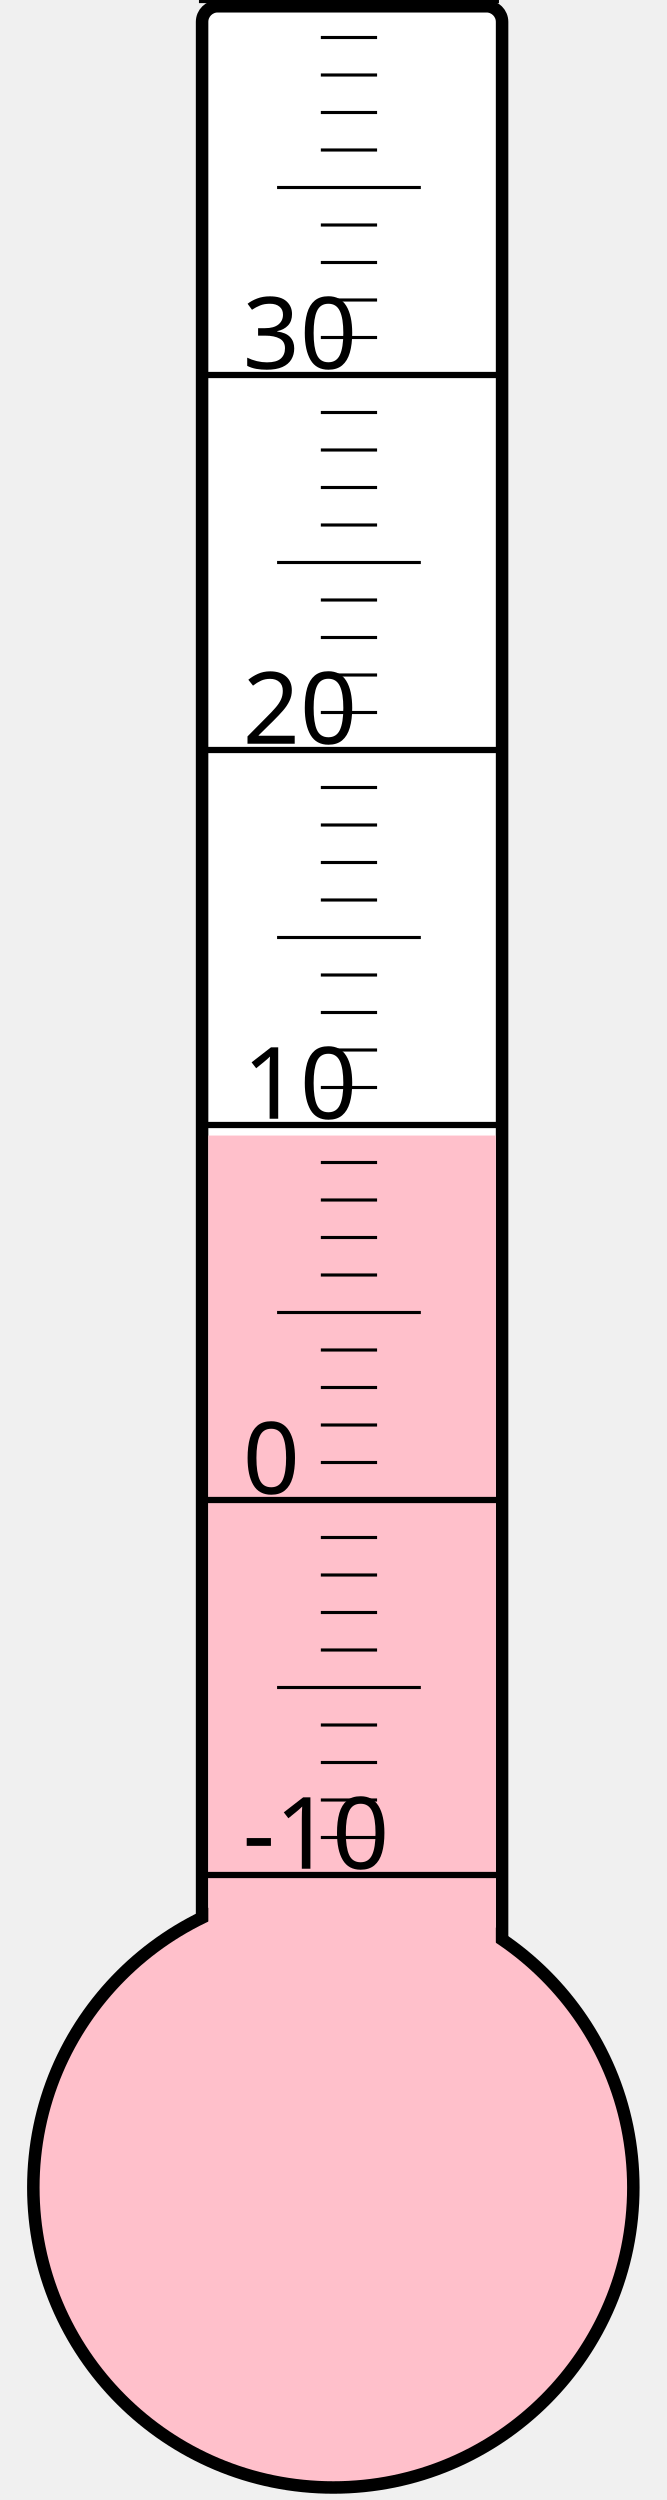
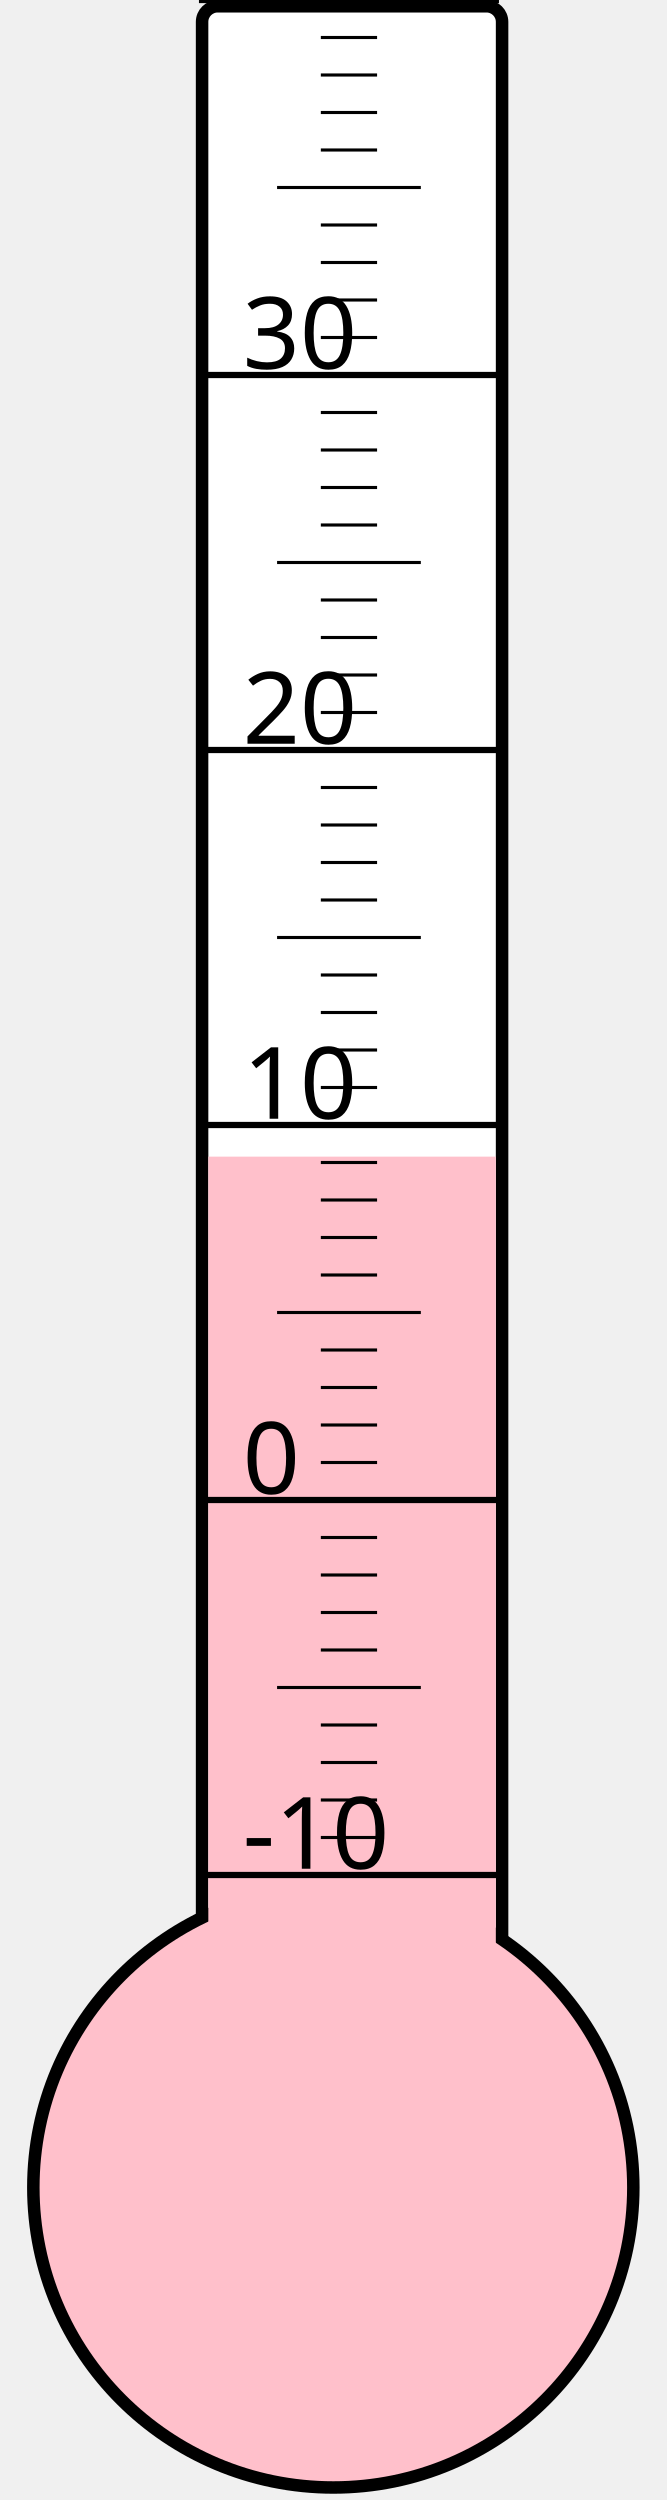
<svg xmlns="http://www.w3.org/2000/svg" width="40px" height="150px" viewBox="0 0 200 800">
  <rect width="200" height="800" x="0" y="0" style="fill: #ffffeb; fill-opacity: 0;" />
  <rect width="96" height="680" x="58" y="2" rx="5" ry="5" style="fill: white; fill-opacity: 1; stroke: black; stroke-width: 4;" />
  <circle cx="100" cy="700" r="96" style="fill: pink; stroke: black; stroke-width: 4;" />
-   <rect width="92" height="336.625" x="60" y="363.375" style="fill: pink; fill-opacity: 1; stroke-width: 0;" />
+   <rect width="92" height="329.875" x="60" y="370.125" style="fill: pink; fill-opacity: 1; stroke-width: 0;" />
  <text x="71" y="598" style="font-family: sans-serif; font-size: 24pt;">-10</text>
  <text x="71" y="478" style="font-family: sans-serif; font-size: 24pt;">0</text>
  <text x="71" y="358" style="font-family: sans-serif; font-size: 24pt;">10</text>
  <text x="71" y="238" style="font-family: sans-serif; font-size: 24pt;">20</text>
  <text x="71" y="118" style="font-family: sans-serif; font-size: 24pt;">30</text>
  <g style="stroke: black;">
    <line x1="57" y1="600" x2="153" y2="600" style="stroke-width: 2;" />
    <line x1="96" y1="588" x2="114" y2="588" style="stroke-width: 1;" />
    <line x1="96" y1="576" x2="114" y2="576" style="stroke-width: 1;" />
    <line x1="96" y1="564" x2="114" y2="564" style="stroke-width: 1;" />
    <line x1="96" y1="552" x2="114" y2="552" style="stroke-width: 1;" />
    <line x1="82" y1="540" x2="128" y2="540" style="stroke-width: 1;" />
    <line x1="96" y1="528" x2="114" y2="528" style="stroke-width: 1;" />
    <line x1="96" y1="516" x2="114" y2="516" style="stroke-width: 1;" />
    <line x1="96" y1="504" x2="114" y2="504" style="stroke-width: 1;" />
    <line x1="96" y1="492" x2="114" y2="492" style="stroke-width: 1;" />
    <line x1="57" y1="480" x2="153" y2="480" style="stroke-width: 2;" />
    <line x1="96" y1="468" x2="114" y2="468" style="stroke-width: 1;" />
    <line x1="96" y1="456" x2="114" y2="456" style="stroke-width: 1;" />
    <line x1="96" y1="444" x2="114" y2="444" style="stroke-width: 1;" />
    <line x1="96" y1="432" x2="114" y2="432" style="stroke-width: 1;" />
    <line x1="82" y1="420" x2="128" y2="420" style="stroke-width: 1;" />
    <line x1="96" y1="408" x2="114" y2="408" style="stroke-width: 1;" />
    <line x1="96" y1="396" x2="114" y2="396" style="stroke-width: 1;" />
    <line x1="96" y1="384" x2="114" y2="384" style="stroke-width: 1;" />
    <line x1="96" y1="372" x2="114" y2="372" style="stroke-width: 1;" />
    <line x1="57" y1="360" x2="153" y2="360" style="stroke-width: 2;" />
    <line x1="96" y1="348" x2="114" y2="348" style="stroke-width: 1;" />
    <line x1="96" y1="336" x2="114" y2="336" style="stroke-width: 1;" />
    <line x1="96" y1="324" x2="114" y2="324" style="stroke-width: 1;" />
    <line x1="96" y1="312" x2="114" y2="312" style="stroke-width: 1;" />
    <line x1="82" y1="300" x2="128" y2="300" style="stroke-width: 1;" />
    <line x1="96" y1="288" x2="114" y2="288" style="stroke-width: 1;" />
    <line x1="96" y1="276" x2="114" y2="276" style="stroke-width: 1;" />
    <line x1="96" y1="264" x2="114" y2="264" style="stroke-width: 1;" />
    <line x1="96" y1="252" x2="114" y2="252" style="stroke-width: 1;" />
    <line x1="57" y1="240" x2="153" y2="240" style="stroke-width: 2;" />
    <line x1="96" y1="228" x2="114" y2="228" style="stroke-width: 1;" />
    <line x1="96" y1="216" x2="114" y2="216" style="stroke-width: 1;" />
    <line x1="96" y1="204" x2="114" y2="204" style="stroke-width: 1;" />
    <line x1="96" y1="192" x2="114" y2="192" style="stroke-width: 1;" />
    <line x1="82" y1="180" x2="128" y2="180" style="stroke-width: 1;" />
    <line x1="96" y1="168" x2="114" y2="168" style="stroke-width: 1;" />
    <line x1="96" y1="156" x2="114" y2="156" style="stroke-width: 1;" />
    <line x1="96" y1="144" x2="114" y2="144" style="stroke-width: 1;" />
    <line x1="96" y1="132" x2="114" y2="132" style="stroke-width: 1;" />
    <line x1="57" y1="120" x2="153" y2="120" style="stroke-width: 2;" />
    <line x1="96" y1="108" x2="114" y2="108" style="stroke-width: 1;" />
    <line x1="96" y1="96" x2="114" y2="96" style="stroke-width: 1;" />
    <line x1="96" y1="84" x2="114" y2="84" style="stroke-width: 1;" />
    <line x1="96" y1="72" x2="114" y2="72" style="stroke-width: 1;" />
    <line x1="82" y1="60" x2="128" y2="60" style="stroke-width: 1;" />
    <line x1="96" y1="48" x2="114" y2="48" style="stroke-width: 1;" />
    <line x1="96" y1="36" x2="114" y2="36" style="stroke-width: 1;" />
    <line x1="96" y1="24" x2="114" y2="24" style="stroke-width: 1;" />
    <line x1="96" y1="12" x2="114" y2="12" style="stroke-width: 1;" />
    <line x1="57" y1="0" x2="153" y2="0" style="stroke-width: 2;" />
  </g>
</svg>
